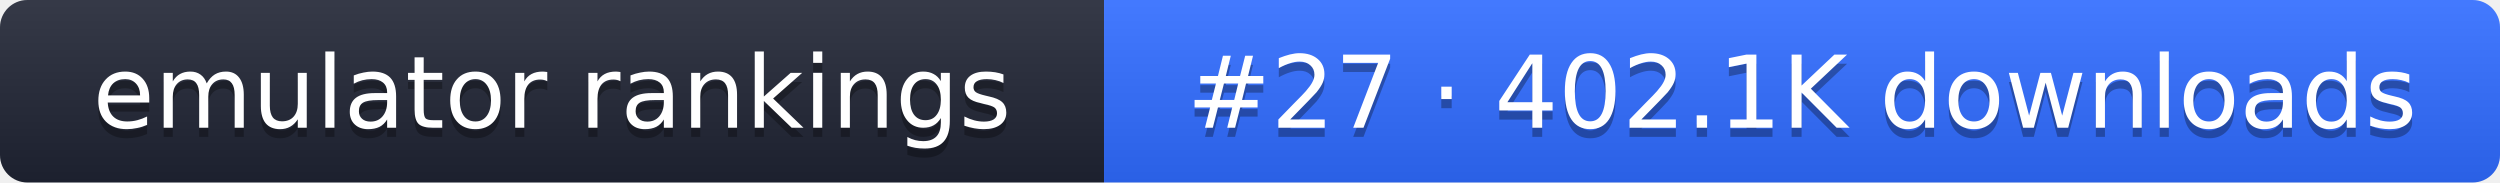
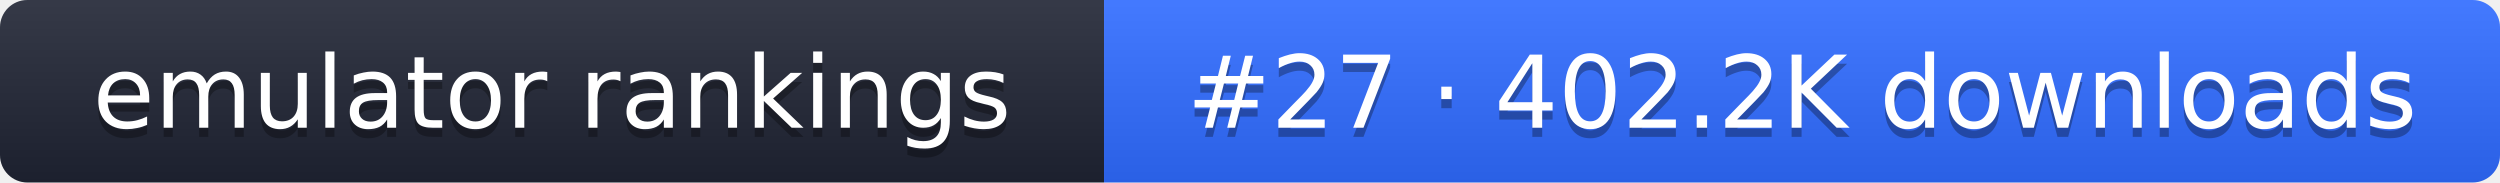
- <svg xmlns="http://www.w3.org/2000/svg" width="274" height="20" role="img" aria-label="emulator rankings: #27 · 402.1K downloads">
+ <svg xmlns="http://www.w3.org/2000/svg" width="274" height="20" role="img" aria-label="emulator rankings: #27 · 402.2K downloads">
  <linearGradient id="g" x2="0" y2="100%">
    <stop offset="0" stop-color="#fff" stop-opacity=".1" />
    <stop offset="1" stop-opacity=".1" />
  </linearGradient>
  <clipPath id="r">
    <rect width="274" height="20" rx="3" fill="#fff" />
  </clipPath>
  <g clip-path="url(#r)">
    <rect width="121" height="20" fill="#1f2433" />
    <rect x="121" width="153" height="20" fill="#2f6bff" />
    <rect width="274" height="20" fill="url(#g)" />
  </g>
  <g fill="#fff" text-anchor="middle" font-family="Verdana,DejaVu Sans,sans-serif" font-size="11">
    <text x="60.5" y="15" fill="#010101" fill-opacity=".3">emulator rankings</text>
    <text x="60.5" y="14">emulator rankings</text>
-     <text x="197.5" y="15" fill="#010101" fill-opacity=".3">#27 · 402.1K downloads</text>
-     <text x="197.5" y="14">#27 · 402.1K downloads</text>
+     <text x="197.5" y="15" fill="#010101" fill-opacity=".3">#27 · 402.2K downloads</text>
+     <text x="197.5" y="14">#27 · 402.2K downloads</text>
  </g>
</svg>
